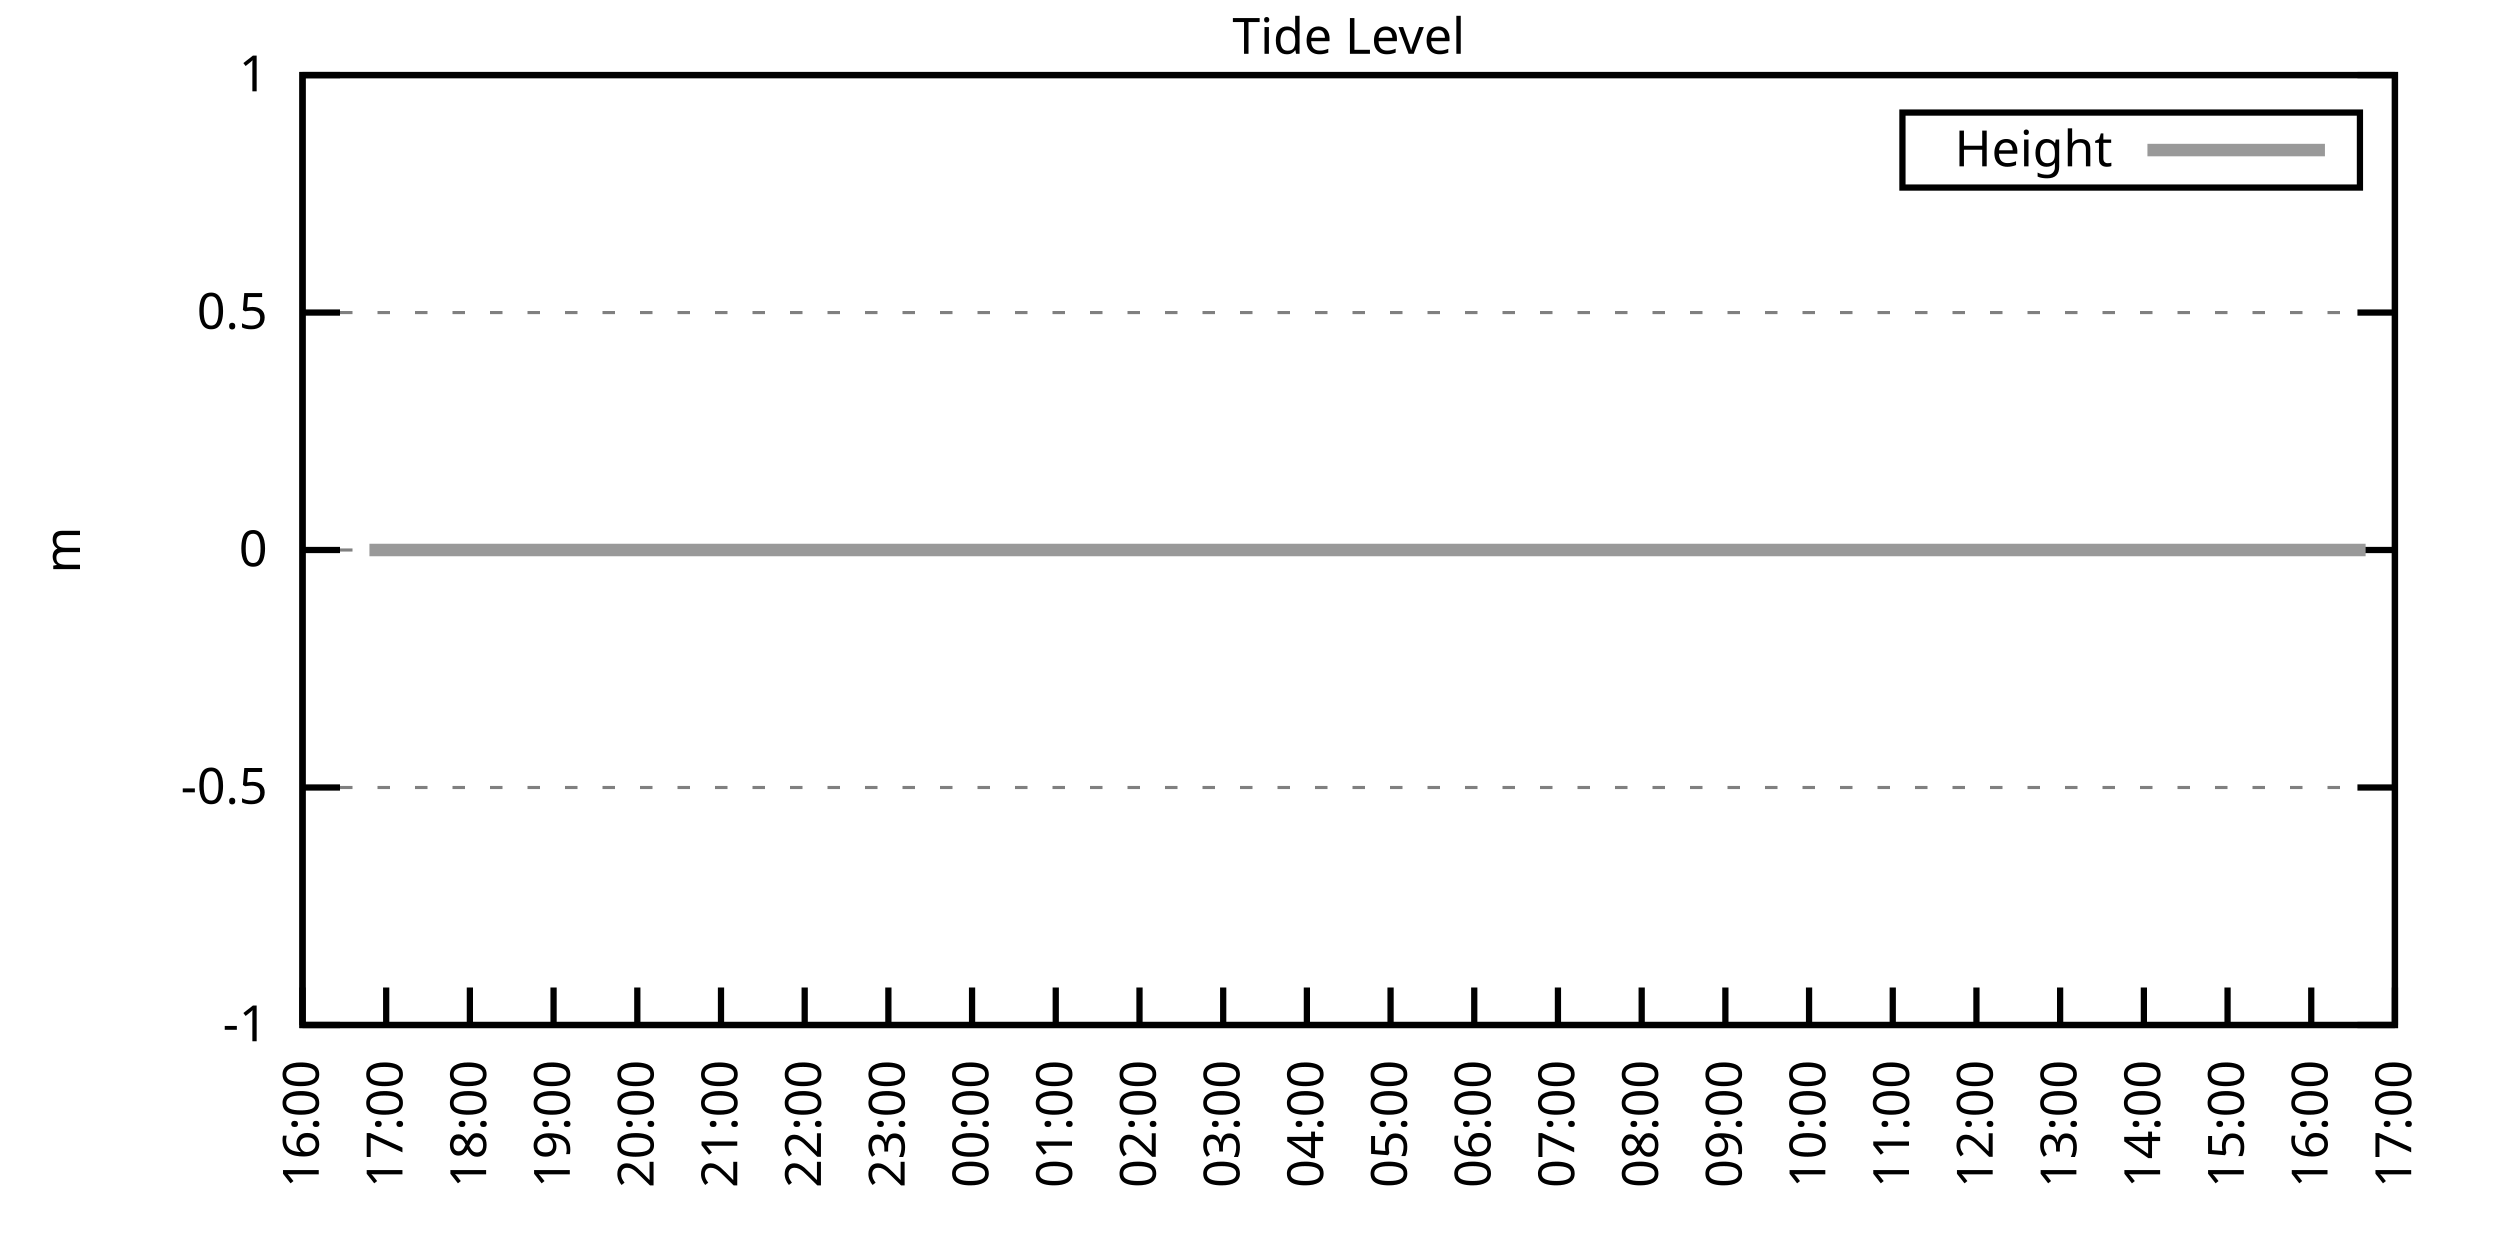
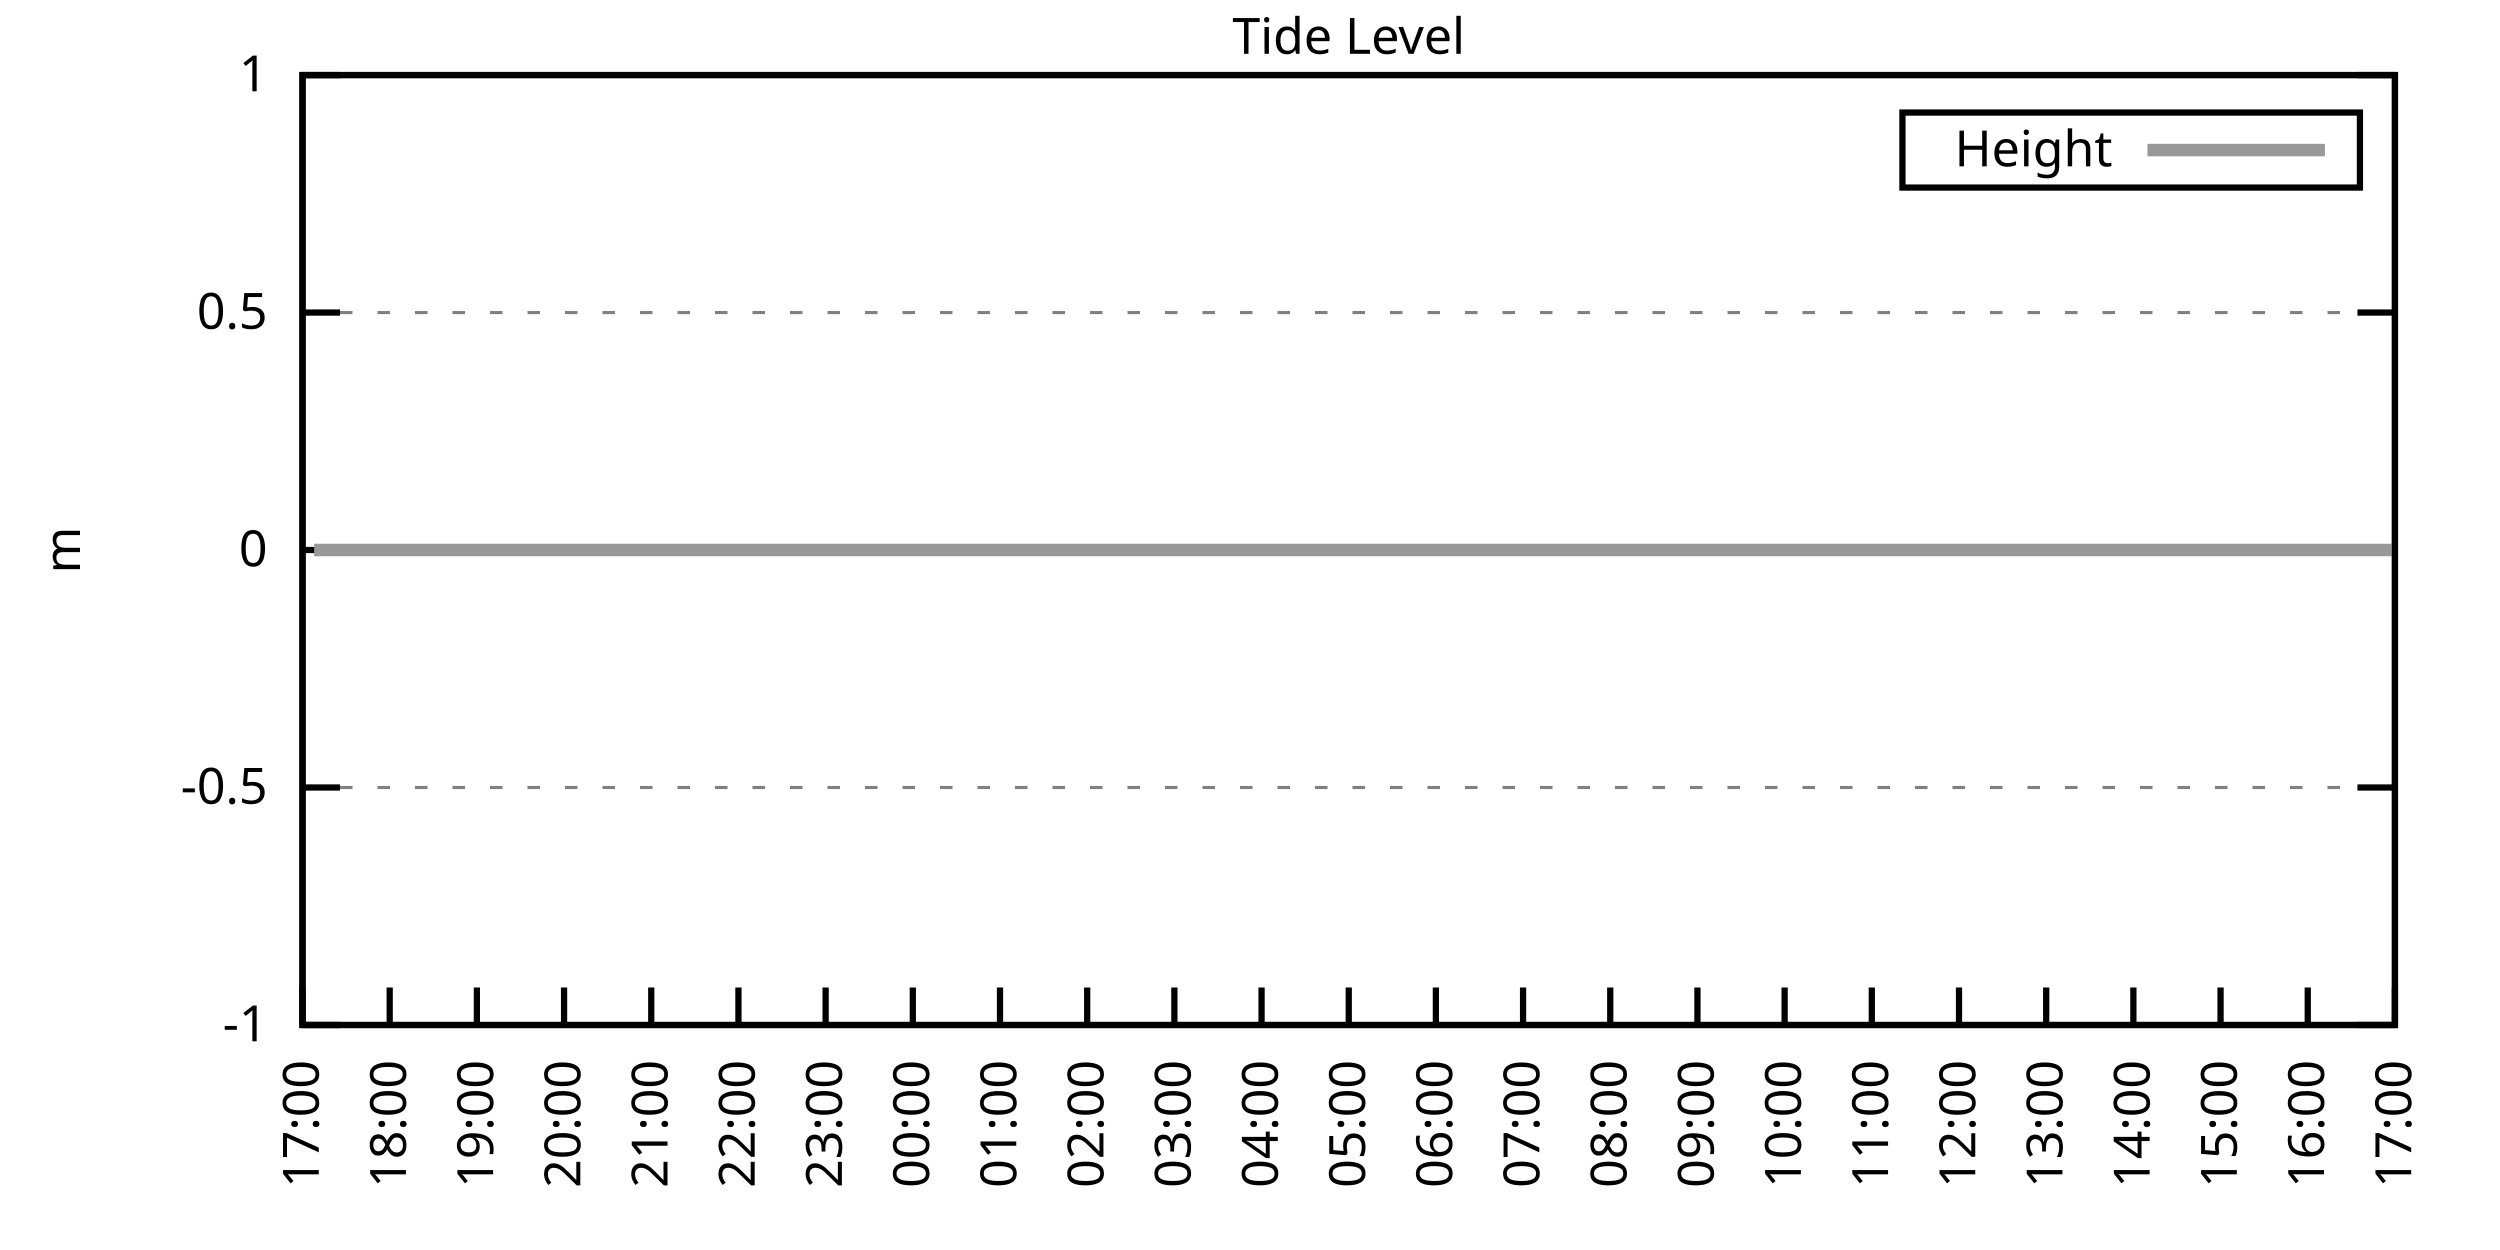
<svg xmlns="http://www.w3.org/2000/svg" xmlns:xlink="http://www.w3.org/1999/xlink" width="400" height="200" viewBox="0 0 400 200">
  <g id="gnuplot_canvas">
    <rect x="0" y="0" width="400" height="200" fill="none" />
    <defs>
      <circle id="gpDot" r="0.5" stroke-width="0.5" stroke="currentColor" />
      <path id="gpPt0" stroke-width="0.333" stroke="currentColor" d="M-1,0 h2 M0,-1 v2" />
      <path id="gpPt1" stroke-width="0.333" stroke="currentColor" d="M-1,-1 L1,1 M1,-1 L-1,1" />
      <path id="gpPt2" stroke-width="0.333" stroke="currentColor" d="M-1,0 L1,0 M0,-1 L0,1 M-1,-1 L1,1 M-1,1 L1,-1" />
      <rect id="gpPt3" stroke-width="0.333" stroke="currentColor" x="-1" y="-1" width="2" height="2" />
      <rect id="gpPt4" stroke-width="0.333" stroke="currentColor" fill="currentColor" x="-1" y="-1" width="2" height="2" />
      <circle id="gpPt5" stroke-width="0.333" stroke="currentColor" cx="0" cy="0" r="1" />
      <use xlink:href="#gpPt5" id="gpPt6" fill="currentColor" stroke="none" />
      <path id="gpPt7" stroke-width="0.333" stroke="currentColor" d="M0,-1.33 L-1.33,0.67 L1.33,0.67 z" />
      <use xlink:href="#gpPt7" id="gpPt8" fill="currentColor" stroke="none" />
      <use xlink:href="#gpPt7" id="gpPt9" stroke="currentColor" transform="rotate(180)" />
      <use xlink:href="#gpPt9" id="gpPt10" fill="currentColor" stroke="none" />
      <use xlink:href="#gpPt3" id="gpPt11" stroke="currentColor" transform="rotate(45)" />
      <use xlink:href="#gpPt11" id="gpPt12" fill="currentColor" stroke="none" />
      <path id="gpPt13" stroke-width="0.333" stroke="currentColor" d="M0,1.330 L1.265,0.411 L0.782,-1.067 L-0.782,-1.076 L-1.265,0.411 z" />
      <use xlink:href="#gpPt13" id="gpPt14" fill="currentColor" stroke="none" />
      <filter id="textbox" filterUnits="objectBoundingBox" x="0" y="0" height="1" width="1">
        <feFlood flood-color="white" flood-opacity="1" result="bgnd" />
        <feComposite in="SourceGraphic" in2="bgnd" operator="atop" />
      </filter>
      <filter id="greybox" filterUnits="objectBoundingBox" x="0" y="0" height="1" width="1">
        <feFlood flood-color="lightgrey" flood-opacity="1" result="grey" />
        <feComposite in="SourceGraphic" in2="grey" operator="atop" />
      </filter>
    </defs>
    <g fill="none" color="white" stroke="currentColor" stroke-width="1.00" stroke-linecap="butt" stroke-linejoin="miter">
</g>
    <g fill="none" color="black" stroke="currentColor" stroke-width="1.00" stroke-linecap="butt" stroke-linejoin="miter">
      <g stroke="none" shape-rendering="crispEdges">
        <polygon fill="rgb(255, 255, 255)" points="48.40,164.00 383.18,164.00 383.18,12.02 48.40,12.02 " />
      </g>
    </g>
    <g fill="none" color="black" stroke="currentColor" stroke-width="1.00" stroke-linecap="butt" stroke-linejoin="miter">
</g>
    <g fill="none" color="black" stroke="black" stroke-width="0.50" stroke-linecap="butt" stroke-linejoin="miter">
</g>
    <g fill="none" color="gray" stroke="currentColor" stroke-width="0.50" stroke-linecap="butt" stroke-linejoin="miter">
      <path stroke="gray" stroke-dasharray="2,4" class="gridline" d="M48.40,164.00 L383.19,164.00  " />
    </g>
    <g fill="none" color="gray" stroke="gray" stroke-width="1.00" stroke-linecap="butt" stroke-linejoin="miter">
</g>
    <g fill="none" color="black" stroke="currentColor" stroke-width="1.00" stroke-linecap="butt" stroke-linejoin="miter">
      <path stroke="black" d="M48.40,164.00 L54.40,164.00 M383.19,164.00 L377.19,164.00  " />
      <g transform="translate(42.80,166.60)" stroke="none" fill="black" font-family="Sans" font-size="8.00" text-anchor="end">
        <text>
          <tspan font-family="Sans">-1</tspan>
        </text>
      </g>
    </g>
    <g fill="none" color="black" stroke="currentColor" stroke-width="1.00" stroke-linecap="butt" stroke-linejoin="miter">
</g>
    <g fill="none" color="black" stroke="black" stroke-width="0.50" stroke-linecap="butt" stroke-linejoin="miter">
</g>
    <g fill="none" color="gray" stroke="currentColor" stroke-width="0.50" stroke-linecap="butt" stroke-linejoin="miter">
      <path stroke="gray" stroke-dasharray="2,4" class="gridline" d="M48.40,126.00 L383.19,126.00  " />
    </g>
    <g fill="none" color="gray" stroke="gray" stroke-width="1.00" stroke-linecap="butt" stroke-linejoin="miter">
</g>
    <g fill="none" color="black" stroke="currentColor" stroke-width="1.00" stroke-linecap="butt" stroke-linejoin="miter">
      <path stroke="black" d="M48.40,126.00 L54.40,126.00 M383.19,126.00 L377.19,126.00  " />
      <g transform="translate(42.80,128.60)" stroke="none" fill="black" font-family="Sans" font-size="8.00" text-anchor="end">
        <text>
          <tspan font-family="Sans">-0.5</tspan>
        </text>
      </g>
    </g>
    <g fill="none" color="black" stroke="currentColor" stroke-width="1.00" stroke-linecap="butt" stroke-linejoin="miter">
</g>
    <g fill="none" color="black" stroke="black" stroke-width="0.50" stroke-linecap="butt" stroke-linejoin="miter">
</g>
    <g fill="none" color="gray" stroke="currentColor" stroke-width="0.50" stroke-linecap="butt" stroke-linejoin="miter">
      <path stroke="gray" stroke-dasharray="2,4" class="gridline" d="M48.40,88.00 L383.19,88.00  " />
    </g>
    <g fill="none" color="gray" stroke="gray" stroke-width="1.00" stroke-linecap="butt" stroke-linejoin="miter">
</g>
    <g fill="none" color="black" stroke="currentColor" stroke-width="1.00" stroke-linecap="butt" stroke-linejoin="miter">
      <path stroke="black" d="M48.40,88.00 L54.40,88.00 M383.19,88.00 L377.19,88.00  " />
      <g transform="translate(42.80,90.60)" stroke="none" fill="black" font-family="Sans" font-size="8.00" text-anchor="end">
        <text>
          <tspan font-family="Sans"> 0</tspan>
        </text>
      </g>
    </g>
    <g fill="none" color="black" stroke="currentColor" stroke-width="1.00" stroke-linecap="butt" stroke-linejoin="miter">
</g>
    <g fill="none" color="black" stroke="black" stroke-width="0.50" stroke-linecap="butt" stroke-linejoin="miter">
</g>
    <g fill="none" color="gray" stroke="currentColor" stroke-width="0.50" stroke-linecap="butt" stroke-linejoin="miter">
      <path stroke="gray" stroke-dasharray="2,4" class="gridline" d="M48.40,50.01 L383.19,50.01  " />
    </g>
    <g fill="none" color="gray" stroke="gray" stroke-width="1.00" stroke-linecap="butt" stroke-linejoin="miter">
</g>
    <g fill="none" color="black" stroke="currentColor" stroke-width="1.00" stroke-linecap="butt" stroke-linejoin="miter">
      <path stroke="black" d="M48.40,50.01 L54.40,50.01 M383.19,50.01 L377.19,50.01  " />
      <g transform="translate(42.80,52.61)" stroke="none" fill="black" font-family="Sans" font-size="8.00" text-anchor="end">
        <text>
          <tspan font-family="Sans"> 0.5</tspan>
        </text>
      </g>
    </g>
    <g fill="none" color="black" stroke="currentColor" stroke-width="1.00" stroke-linecap="butt" stroke-linejoin="miter">
</g>
    <g fill="none" color="black" stroke="black" stroke-width="0.50" stroke-linecap="butt" stroke-linejoin="miter">
</g>
    <g fill="none" color="gray" stroke="currentColor" stroke-width="0.50" stroke-linecap="butt" stroke-linejoin="miter">
      <path stroke="gray" stroke-dasharray="2,4" class="gridline" d="M48.40,12.01 L383.19,12.01  " />
    </g>
    <g fill="none" color="gray" stroke="gray" stroke-width="1.00" stroke-linecap="butt" stroke-linejoin="miter">
</g>
    <g fill="none" color="black" stroke="currentColor" stroke-width="1.00" stroke-linecap="butt" stroke-linejoin="miter">
      <path stroke="black" d="M48.40,12.01 L54.40,12.01 M383.19,12.01 L377.19,12.01  " />
      <g transform="translate(42.80,14.61)" stroke="none" fill="black" font-family="Sans" font-size="8.00" text-anchor="end">
        <text>
          <tspan font-family="Sans"> 1</tspan>
        </text>
      </g>
    </g>
    <g fill="none" color="black" stroke="currentColor" stroke-width="1.00" stroke-linecap="butt" stroke-linejoin="miter">
      <path stroke="black" d="M48.40,164.00 L48.40,158.00  " />
      <g transform="translate(51.00,169.60) rotate(270.00)" stroke="none" fill="black" font-family="Sans" font-size="8.00" text-anchor="end">
        <text>
-           <tspan font-family="Sans">16:00</tspan>
-         </text>
-       </g>
-     </g>
-     <g fill="none" color="black" stroke="currentColor" stroke-width="1.00" stroke-linecap="butt" stroke-linejoin="miter">
-       <path stroke="black" d="M61.79,164.00 L61.79,158.00  " />
-       <g transform="translate(64.39,169.60) rotate(270.00)" stroke="none" fill="black" font-family="Sans" font-size="8.00" text-anchor="end">
-         <text>
          <tspan font-family="Sans">17:00</tspan>
        </text>
      </g>
    </g>
    <g fill="none" color="black" stroke="currentColor" stroke-width="1.00" stroke-linecap="butt" stroke-linejoin="miter">
-       <path stroke="black" d="M75.18,164.00 L75.18,158.00  " />
-       <g transform="translate(77.78,169.60) rotate(270.00)" stroke="none" fill="black" font-family="Sans" font-size="8.00" text-anchor="end">
+       <path stroke="black" d="M62.35,164.00 L62.35,158.00  " />
+       <g transform="translate(64.95,169.60) rotate(270.00)" stroke="none" fill="black" font-family="Sans" font-size="8.00" text-anchor="end">
        <text>
          <tspan font-family="Sans">18:00</tspan>
        </text>
      </g>
    </g>
    <g fill="none" color="black" stroke="currentColor" stroke-width="1.00" stroke-linecap="butt" stroke-linejoin="miter">
-       <path stroke="black" d="M88.57,164.00 L88.57,158.00  " />
-       <g transform="translate(91.17,169.60) rotate(270.00)" stroke="none" fill="black" font-family="Sans" font-size="8.00" text-anchor="end">
+       <path stroke="black" d="M76.30,164.00 L76.30,158.00  " />
+       <g transform="translate(78.90,169.60) rotate(270.00)" stroke="none" fill="black" font-family="Sans" font-size="8.00" text-anchor="end">
        <text>
          <tspan font-family="Sans">19:00</tspan>
        </text>
      </g>
    </g>
    <g fill="none" color="black" stroke="currentColor" stroke-width="1.00" stroke-linecap="butt" stroke-linejoin="miter">
-       <path stroke="black" d="M101.97,164.00 L101.97,158.00  " />
-       <g transform="translate(104.57,169.60) rotate(270.00)" stroke="none" fill="black" font-family="Sans" font-size="8.00" text-anchor="end">
+       <path stroke="black" d="M90.25,164.00 L90.25,158.00  " />
+       <g transform="translate(92.85,169.60) rotate(270.00)" stroke="none" fill="black" font-family="Sans" font-size="8.00" text-anchor="end">
        <text>
          <tspan font-family="Sans">20:00</tspan>
        </text>
      </g>
    </g>
    <g fill="none" color="black" stroke="currentColor" stroke-width="1.00" stroke-linecap="butt" stroke-linejoin="miter">
-       <path stroke="black" d="M115.36,164.00 L115.36,158.00  " />
-       <g transform="translate(117.96,169.60) rotate(270.00)" stroke="none" fill="black" font-family="Sans" font-size="8.00" text-anchor="end">
+       <path stroke="black" d="M104.20,164.00 L104.20,158.00  " />
+       <g transform="translate(106.80,169.60) rotate(270.00)" stroke="none" fill="black" font-family="Sans" font-size="8.00" text-anchor="end">
        <text>
          <tspan font-family="Sans">21:00</tspan>
        </text>
      </g>
    </g>
    <g fill="none" color="black" stroke="currentColor" stroke-width="1.00" stroke-linecap="butt" stroke-linejoin="miter">
-       <path stroke="black" d="M128.75,164.00 L128.75,158.00  " />
-       <g transform="translate(131.35,169.60) rotate(270.00)" stroke="none" fill="black" font-family="Sans" font-size="8.00" text-anchor="end">
+       <path stroke="black" d="M118.15,164.00 L118.15,158.00  " />
+       <g transform="translate(120.75,169.60) rotate(270.00)" stroke="none" fill="black" font-family="Sans" font-size="8.00" text-anchor="end">
        <text>
          <tspan font-family="Sans">22:00</tspan>
        </text>
      </g>
    </g>
    <g fill="none" color="black" stroke="currentColor" stroke-width="1.00" stroke-linecap="butt" stroke-linejoin="miter">
-       <path stroke="black" d="M142.14,164.00 L142.14,158.00  " />
-       <g transform="translate(144.74,169.60) rotate(270.00)" stroke="none" fill="black" font-family="Sans" font-size="8.00" text-anchor="end">
+       <path stroke="black" d="M132.10,164.00 L132.10,158.00  " />
+       <g transform="translate(134.70,169.60) rotate(270.00)" stroke="none" fill="black" font-family="Sans" font-size="8.00" text-anchor="end">
        <text>
          <tspan font-family="Sans">23:00</tspan>
        </text>
      </g>
    </g>
    <g fill="none" color="black" stroke="currentColor" stroke-width="1.00" stroke-linecap="butt" stroke-linejoin="miter">
-       <path stroke="black" d="M155.53,164.00 L155.53,158.00  " />
-       <g transform="translate(158.13,169.60) rotate(270.00)" stroke="none" fill="black" font-family="Sans" font-size="8.00" text-anchor="end">
+       <path stroke="black" d="M146.05,164.00 L146.05,158.00  " />
+       <g transform="translate(148.65,169.60) rotate(270.00)" stroke="none" fill="black" font-family="Sans" font-size="8.00" text-anchor="end">
        <text>
          <tspan font-family="Sans">00:00</tspan>
        </text>
      </g>
    </g>
    <g fill="none" color="black" stroke="currentColor" stroke-width="1.00" stroke-linecap="butt" stroke-linejoin="miter">
-       <path stroke="black" d="M168.92,164.00 L168.92,158.00  " />
-       <g transform="translate(171.52,169.60) rotate(270.00)" stroke="none" fill="black" font-family="Sans" font-size="8.00" text-anchor="end">
+       <path stroke="black" d="M160.00,164.00 L160.00,158.00  " />
+       <g transform="translate(162.60,169.60) rotate(270.00)" stroke="none" fill="black" font-family="Sans" font-size="8.00" text-anchor="end">
        <text>
          <tspan font-family="Sans">01:00</tspan>
        </text>
      </g>
    </g>
    <g fill="none" color="black" stroke="currentColor" stroke-width="1.00" stroke-linecap="butt" stroke-linejoin="miter">
-       <path stroke="black" d="M182.32,164.00 L182.32,158.00  " />
-       <g transform="translate(184.92,169.60) rotate(270.00)" stroke="none" fill="black" font-family="Sans" font-size="8.00" text-anchor="end">
+       <path stroke="black" d="M173.95,164.00 L173.95,158.00  " />
+       <g transform="translate(176.55,169.60) rotate(270.00)" stroke="none" fill="black" font-family="Sans" font-size="8.00" text-anchor="end">
        <text>
          <tspan font-family="Sans">02:00</tspan>
        </text>
      </g>
    </g>
    <g fill="none" color="black" stroke="currentColor" stroke-width="1.00" stroke-linecap="butt" stroke-linejoin="miter">
-       <path stroke="black" d="M195.71,164.00 L195.71,158.00  " />
-       <g transform="translate(198.31,169.60) rotate(270.00)" stroke="none" fill="black" font-family="Sans" font-size="8.00" text-anchor="end">
+       <path stroke="black" d="M187.90,164.00 L187.90,158.00  " />
+       <g transform="translate(190.50,169.60) rotate(270.00)" stroke="none" fill="black" font-family="Sans" font-size="8.00" text-anchor="end">
        <text>
          <tspan font-family="Sans">03:00</tspan>
        </text>
      </g>
    </g>
    <g fill="none" color="black" stroke="currentColor" stroke-width="1.00" stroke-linecap="butt" stroke-linejoin="miter">
-       <path stroke="black" d="M209.10,164.00 L209.10,158.00  " />
-       <g transform="translate(211.70,169.60) rotate(270.00)" stroke="none" fill="black" font-family="Sans" font-size="8.00" text-anchor="end">
+       <path stroke="black" d="M201.85,164.00 L201.85,158.00  " />
+       <g transform="translate(204.45,169.60) rotate(270.00)" stroke="none" fill="black" font-family="Sans" font-size="8.00" text-anchor="end">
        <text>
          <tspan font-family="Sans">04:00</tspan>
        </text>
      </g>
    </g>
    <g fill="none" color="black" stroke="currentColor" stroke-width="1.00" stroke-linecap="butt" stroke-linejoin="miter">
-       <path stroke="black" d="M222.49,164.00 L222.49,158.00  " />
-       <g transform="translate(225.09,169.60) rotate(270.00)" stroke="none" fill="black" font-family="Sans" font-size="8.00" text-anchor="end">
+       <path stroke="black" d="M215.80,164.00 L215.80,158.00  " />
+       <g transform="translate(218.40,169.60) rotate(270.00)" stroke="none" fill="black" font-family="Sans" font-size="8.00" text-anchor="end">
        <text>
          <tspan font-family="Sans">05:00</tspan>
        </text>
      </g>
    </g>
    <g fill="none" color="black" stroke="currentColor" stroke-width="1.00" stroke-linecap="butt" stroke-linejoin="miter">
-       <path stroke="black" d="M235.88,164.00 L235.88,158.00  " />
-       <g transform="translate(238.48,169.60) rotate(270.00)" stroke="none" fill="black" font-family="Sans" font-size="8.00" text-anchor="end">
+       <path stroke="black" d="M229.74,164.00 L229.74,158.00  " />
+       <g transform="translate(232.34,169.60) rotate(270.00)" stroke="none" fill="black" font-family="Sans" font-size="8.00" text-anchor="end">
        <text>
          <tspan font-family="Sans">06:00</tspan>
        </text>
      </g>
    </g>
    <g fill="none" color="black" stroke="currentColor" stroke-width="1.00" stroke-linecap="butt" stroke-linejoin="miter">
-       <path stroke="black" d="M249.27,164.00 L249.27,158.00  " />
-       <g transform="translate(251.87,169.60) rotate(270.00)" stroke="none" fill="black" font-family="Sans" font-size="8.00" text-anchor="end">
+       <path stroke="black" d="M243.69,164.00 L243.69,158.00  " />
+       <g transform="translate(246.29,169.60) rotate(270.00)" stroke="none" fill="black" font-family="Sans" font-size="8.00" text-anchor="end">
        <text>
          <tspan font-family="Sans">07:00</tspan>
        </text>
      </g>
    </g>
    <g fill="none" color="black" stroke="currentColor" stroke-width="1.00" stroke-linecap="butt" stroke-linejoin="miter">
-       <path stroke="black" d="M262.67,164.00 L262.67,158.00  " />
-       <g transform="translate(265.27,169.60) rotate(270.00)" stroke="none" fill="black" font-family="Sans" font-size="8.00" text-anchor="end">
+       <path stroke="black" d="M257.64,164.00 L257.64,158.00  " />
+       <g transform="translate(260.24,169.60) rotate(270.00)" stroke="none" fill="black" font-family="Sans" font-size="8.00" text-anchor="end">
        <text>
          <tspan font-family="Sans">08:00</tspan>
        </text>
      </g>
    </g>
    <g fill="none" color="black" stroke="currentColor" stroke-width="1.00" stroke-linecap="butt" stroke-linejoin="miter">
-       <path stroke="black" d="M276.06,164.00 L276.06,158.00  " />
-       <g transform="translate(278.66,169.60) rotate(270.00)" stroke="none" fill="black" font-family="Sans" font-size="8.00" text-anchor="end">
+       <path stroke="black" d="M271.59,164.00 L271.59,158.00  " />
+       <g transform="translate(274.19,169.60) rotate(270.00)" stroke="none" fill="black" font-family="Sans" font-size="8.00" text-anchor="end">
        <text>
          <tspan font-family="Sans">09:00</tspan>
        </text>
      </g>
    </g>
    <g fill="none" color="black" stroke="currentColor" stroke-width="1.00" stroke-linecap="butt" stroke-linejoin="miter">
-       <path stroke="black" d="M289.45,164.00 L289.45,158.00  " />
-       <g transform="translate(292.05,169.60) rotate(270.00)" stroke="none" fill="black" font-family="Sans" font-size="8.00" text-anchor="end">
+       <path stroke="black" d="M285.54,164.00 L285.54,158.00  " />
+       <g transform="translate(288.14,169.60) rotate(270.00)" stroke="none" fill="black" font-family="Sans" font-size="8.00" text-anchor="end">
        <text>
          <tspan font-family="Sans">10:00</tspan>
        </text>
      </g>
    </g>
    <g fill="none" color="black" stroke="currentColor" stroke-width="1.00" stroke-linecap="butt" stroke-linejoin="miter">
-       <path stroke="black" d="M302.84,164.00 L302.84,158.00  " />
-       <g transform="translate(305.44,169.60) rotate(270.00)" stroke="none" fill="black" font-family="Sans" font-size="8.00" text-anchor="end">
+       <path stroke="black" d="M299.49,164.00 L299.49,158.00  " />
+       <g transform="translate(302.09,169.60) rotate(270.00)" stroke="none" fill="black" font-family="Sans" font-size="8.00" text-anchor="end">
        <text>
          <tspan font-family="Sans">11:00</tspan>
        </text>
      </g>
    </g>
    <g fill="none" color="black" stroke="currentColor" stroke-width="1.00" stroke-linecap="butt" stroke-linejoin="miter">
-       <path stroke="black" d="M316.23,164.00 L316.23,158.00  " />
-       <g transform="translate(318.83,169.60) rotate(270.00)" stroke="none" fill="black" font-family="Sans" font-size="8.00" text-anchor="end">
+       <path stroke="black" d="M313.44,164.00 L313.44,158.00  " />
+       <g transform="translate(316.04,169.60) rotate(270.00)" stroke="none" fill="black" font-family="Sans" font-size="8.00" text-anchor="end">
        <text>
          <tspan font-family="Sans">12:00</tspan>
        </text>
      </g>
    </g>
    <g fill="none" color="black" stroke="currentColor" stroke-width="1.00" stroke-linecap="butt" stroke-linejoin="miter">
-       <path stroke="black" d="M329.62,164.00 L329.62,158.00  " />
-       <g transform="translate(332.22,169.60) rotate(270.00)" stroke="none" fill="black" font-family="Sans" font-size="8.00" text-anchor="end">
+       <path stroke="black" d="M327.39,164.00 L327.39,158.00  " />
+       <g transform="translate(329.99,169.60) rotate(270.00)" stroke="none" fill="black" font-family="Sans" font-size="8.00" text-anchor="end">
        <text>
          <tspan font-family="Sans">13:00</tspan>
        </text>
      </g>
    </g>
    <g fill="none" color="black" stroke="currentColor" stroke-width="1.00" stroke-linecap="butt" stroke-linejoin="miter">
-       <path stroke="black" d="M343.02,164.00 L343.02,158.00  " />
-       <g transform="translate(345.62,169.60) rotate(270.00)" stroke="none" fill="black" font-family="Sans" font-size="8.00" text-anchor="end">
+       <path stroke="black" d="M341.34,164.00 L341.34,158.00  " />
+       <g transform="translate(343.94,169.60) rotate(270.00)" stroke="none" fill="black" font-family="Sans" font-size="8.00" text-anchor="end">
        <text>
          <tspan font-family="Sans">14:00</tspan>
        </text>
      </g>
    </g>
    <g fill="none" color="black" stroke="currentColor" stroke-width="1.00" stroke-linecap="butt" stroke-linejoin="miter">
-       <path stroke="black" d="M356.41,164.00 L356.41,158.00  " />
-       <g transform="translate(359.01,169.60) rotate(270.00)" stroke="none" fill="black" font-family="Sans" font-size="8.00" text-anchor="end">
+       <path stroke="black" d="M355.29,164.00 L355.29,158.00  " />
+       <g transform="translate(357.89,169.60) rotate(270.00)" stroke="none" fill="black" font-family="Sans" font-size="8.00" text-anchor="end">
        <text>
          <tspan font-family="Sans">15:00</tspan>
        </text>
      </g>
    </g>
    <g fill="none" color="black" stroke="currentColor" stroke-width="1.00" stroke-linecap="butt" stroke-linejoin="miter">
-       <path stroke="black" d="M369.80,164.00 L369.80,158.00  " />
-       <g transform="translate(372.40,169.60) rotate(270.00)" stroke="none" fill="black" font-family="Sans" font-size="8.00" text-anchor="end">
+       <path stroke="black" d="M369.24,164.00 L369.24,158.00  " />
+       <g transform="translate(371.84,169.60) rotate(270.00)" stroke="none" fill="black" font-family="Sans" font-size="8.00" text-anchor="end">
        <text>
          <tspan font-family="Sans">16:00</tspan>
        </text>
      </g>
    </g>
    <g fill="none" color="black" stroke="currentColor" stroke-width="1.00" stroke-linecap="butt" stroke-linejoin="miter">
      <path stroke="black" d="M383.19,164.00 L383.19,158.00  " />
      <g transform="translate(385.79,169.60) rotate(270.00)" stroke="none" fill="black" font-family="Sans" font-size="8.00" text-anchor="end">
        <text>
          <tspan font-family="Sans">17:00</tspan>
        </text>
      </g>
    </g>
    <g fill="none" color="black" stroke="currentColor" stroke-width="1.00" stroke-linecap="butt" stroke-linejoin="miter">
</g>
    <g fill="none" color="black" stroke="currentColor" stroke-width="1.00" stroke-linecap="butt" stroke-linejoin="miter">
      <path stroke="black" d="M48.40,12.01 L48.40,164.00 L383.19,164.00 L383.19,12.01 L48.40,12.01 Z  " />
    </g>
    <g fill="none" color="black" stroke="currentColor" stroke-width="1.00" stroke-linecap="butt" stroke-linejoin="miter">
</g>
    <g fill="none" color="black" stroke="currentColor" stroke-width="1.00" stroke-linecap="butt" stroke-linejoin="miter">
      <path stroke="black" d="M304.39,30.01 L304.39,18.01 L377.59,18.01 L377.59,30.01 L304.39,30.01 Z  " />
    </g>
    <g id="Tide_level_plot_1">
      <g fill="none" color="white" stroke="black" stroke-width="2.00" stroke-linecap="butt" stroke-linejoin="miter">
</g>
      <g fill="none" color="black" stroke="currentColor" stroke-width="2.00" stroke-linecap="butt" stroke-linejoin="miter">
        <g transform="translate(337.99,26.61)" stroke="none" fill="black" font-family="Sans" font-size="8.00" text-anchor="end">
          <text>
            <tspan font-family="Sans">Height</tspan>
          </text>
        </g>
      </g>
      <g fill="none" color="black" stroke="currentColor" stroke-width="2.00" stroke-linecap="butt" stroke-linejoin="miter">
-         <path stroke="rgb(153, 153, 153)" d="M343.59,24.01 L371.99,24.01 M59.11,88.00 L61.57,88.00 L63.58,88.00 L66.03,88.00 L68.26,88.00 L70.27,88.00   L72.50,88.00 L74.96,88.00 L76.97,88.00 L79.42,88.00 L81.43,88.00 L83.66,88.00 L85.90,88.00 L88.13,88.00   L90.36,88.00 L92.59,88.00 L95.05,88.00 L97.06,88.00 L99.29,88.00 L101.52,88.00 L103.98,88.00 L105.98,88.00   L108.22,88.00 L110.67,88.00 L112.46,88.00 L115.13,88.00 L117.14,88.00 L119.38,88.00 L121.83,88.00 L124.06,88.00   L126.29,88.00 L128.08,88.00 L130.76,88.00 L132.54,88.00 L135.00,88.00 L137.23,88.00 L139.46,88.00 L141.69,88.00   L143.93,88.00 L146.38,88.00 L148.39,88.00 L150.62,88.00 L153.08,88.00 L154.86,88.00 L157.32,88.00 L159.55,88.00   L161.78,88.00 L164.01,88.00 L165.58,88.00 L170.04,88.00 L172.94,88.00 L174.95,88.00 L177.18,88.00 L179.41,88.00   L181.65,88.00 L184.10,88.00 L186.33,88.00 L188.57,88.00 L190.80,88.00 L193.03,88.00 L195.26,88.00 L197.49,88.00   L199.73,88.00 L202.18,88.00 L203.97,88.00 L206.42,88.00 L208.65,88.00 L211.11,88.00 L213.12,88.00 L215.35,88.00   L217.58,88.00 L219.81,88.00 L222.04,88.00 L224.50,88.00 L226.73,88.00 L228.96,88.00 L230.97,88.00 L233.20,88.00   L235.44,88.00 L237.89,88.00 L239.90,88.00 L242.13,88.00 L244.36,88.00 L246.82,88.00 L248.60,88.00 L251.06,88.00   L253.29,88.00 L255.52,88.00 L257.76,88.00 L260.21,88.00 L262.44,88.00 L264.45,88.00 L266.91,88.00 L268.92,88.00   L271.15,88.00 L273.60,88.00 L275.61,88.00 L278.07,88.00 L280.07,88.00 L282.53,88.00 L284.32,88.00 L286.99,88.00   L288.78,88.00 L291.46,88.00 L293.69,88.00 L295.92,88.00 L298.15,88.00 L299.94,88.00 L302.39,88.00 L304.63,88.00   L306.63,88.00 L308.87,88.00 L311.54,88.00 L313.55,88.00 L315.79,88.00 L317.79,88.00 L320.25,88.00 L322.48,88.00   L324.71,88.00 L327.17,88.00 L329.18,88.00 L331.63,88.00 L333.64,88.00 L336.10,88.00 L338.33,88.00 L340.34,88.00   L342.79,88.00 L345.02,88.00 L347.03,88.00 L349.26,88.00 L351.72,88.00 L353.73,88.00 L356.18,88.00 L357.97,88.00   L360.65,88.00 L362.66,88.00 L364.89,88.00 L367.12,88.00 L369.13,88.00 L371.58,88.00 L374.04,88.00 L376.05,88.00   L378.50,88.00  " />
+         <path stroke="rgb(153, 153, 153)" d="M343.59,24.01 L371.99,24.01 M50.26,88.00 L52.82,88.00 L55.14,88.00 L57.23,88.00 L59.56,88.00 L62.12,88.00   L64.21,88.00 L66.77,88.00 L68.86,88.00 L71.18,88.00 L73.51,88.00 L75.83,88.00 L78.16,88.00 L80.48,88.00   L83.04,88.00 L85.13,88.00 L87.46,88.00 L89.78,88.00 L92.34,88.00 L94.43,88.00 L96.76,88.00 L99.32,88.00   L101.18,88.00 L103.97,88.00 L106.06,88.00 L108.38,88.00 L110.94,88.00 L113.27,88.00 L115.59,88.00 L117.45,88.00   L120.24,88.00 L122.10,88.00 L124.66,88.00 L126.98,88.00 L129.31,88.00 L131.63,88.00 L133.96,88.00 L136.51,88.00   L138.61,88.00 L140.93,88.00 L143.49,88.00 L145.35,88.00 L147.91,88.00 L150.23,88.00 L152.56,88.00 L154.88,88.00   L156.51,88.00 L161.16,88.00 L164.18,88.00 L166.27,88.00 L168.60,88.00 L170.92,88.00 L173.25,88.00 L175.81,88.00   L178.13,88.00 L180.46,88.00 L182.78,88.00 L185.11,88.00 L187.43,88.00 L189.76,88.00 L192.08,88.00 L194.64,88.00   L196.50,88.00 L199.06,88.00 L201.38,88.00 L203.94,88.00 L206.03,88.00 L208.36,88.00 L210.68,88.00 L213.01,88.00   L215.33,88.00 L217.89,88.00 L220.21,88.00 L222.54,88.00 L224.63,88.00 L226.95,88.00 L229.28,88.00 L231.84,88.00   L233.93,88.00 L236.25,88.00 L238.58,88.00 L241.14,88.00 L243.00,88.00 L245.55,88.00 L247.88,88.00 L250.20,88.00   L252.53,88.00 L255.09,88.00 L257.41,88.00 L259.50,88.00 L262.06,88.00 L264.15,88.00 L266.48,88.00 L269.04,88.00   L271.13,88.00 L273.69,88.00 L275.78,88.00 L278.34,88.00 L280.20,88.00 L282.99,88.00 L284.85,88.00 L287.64,88.00   L289.96,88.00 L292.29,88.00 L294.61,88.00 L296.47,88.00 L299.03,88.00 L301.35,88.00 L303.44,88.00 L305.77,88.00   L308.56,88.00 L310.65,88.00 L312.98,88.00 L315.07,88.00 L317.63,88.00 L319.95,88.00 L322.28,88.00 L324.83,88.00   L326.93,88.00 L329.48,88.00 L331.58,88.00 L334.13,88.00 L336.46,88.00 L338.55,88.00 L341.11,88.00 L343.43,88.00   L345.53,88.00 L347.85,88.00 L350.41,88.00 L352.50,88.00 L355.06,88.00 L356.92,88.00 L359.71,88.00 L361.80,88.00   L364.13,88.00 L366.45,88.00 L368.54,88.00 L371.10,88.00 L373.66,88.00 L375.75,88.00 L378.31,88.00 L380.40,88.00   L382.96,88.00  " />
      </g>
    </g>
    <g fill="none" color="black" stroke="currentColor" stroke-width="2.00" stroke-linecap="butt" stroke-linejoin="miter">
</g>
    <g fill="none" color="black" stroke="black" stroke-width="1.00" stroke-linecap="butt" stroke-linejoin="miter">
</g>
    <g fill="none" color="black" stroke="currentColor" stroke-width="1.00" stroke-linecap="butt" stroke-linejoin="miter">
      <path stroke="black" d="M48.40,12.01 L48.40,164.00 L383.19,164.00 L383.19,12.01 L48.40,12.01 Z  " />
      <g transform="translate(12.80,88.01) rotate(270.00)" stroke="none" fill="black" font-family="Sans" font-size="8.00" text-anchor="middle">
        <text>
          <tspan font-family="Sans">m</tspan>
        </text>
      </g>
    </g>
    <g fill="none" color="black" stroke="currentColor" stroke-width="1.00" stroke-linecap="butt" stroke-linejoin="miter">
</g>
    <g fill="none" color="black" stroke="currentColor" stroke-width="1.00" stroke-linecap="butt" stroke-linejoin="miter">
      <g transform="translate(215.79,8.61)" stroke="none" fill="black" font-family="Sans" font-size="8.00" text-anchor="middle">
        <text>
          <tspan font-family="Sans">Tide Level</tspan>
        </text>
      </g>
    </g>
    <g fill="none" color="black" stroke="currentColor" stroke-width="1.00" stroke-linecap="butt" stroke-linejoin="miter">
</g>
  </g>
</svg>
